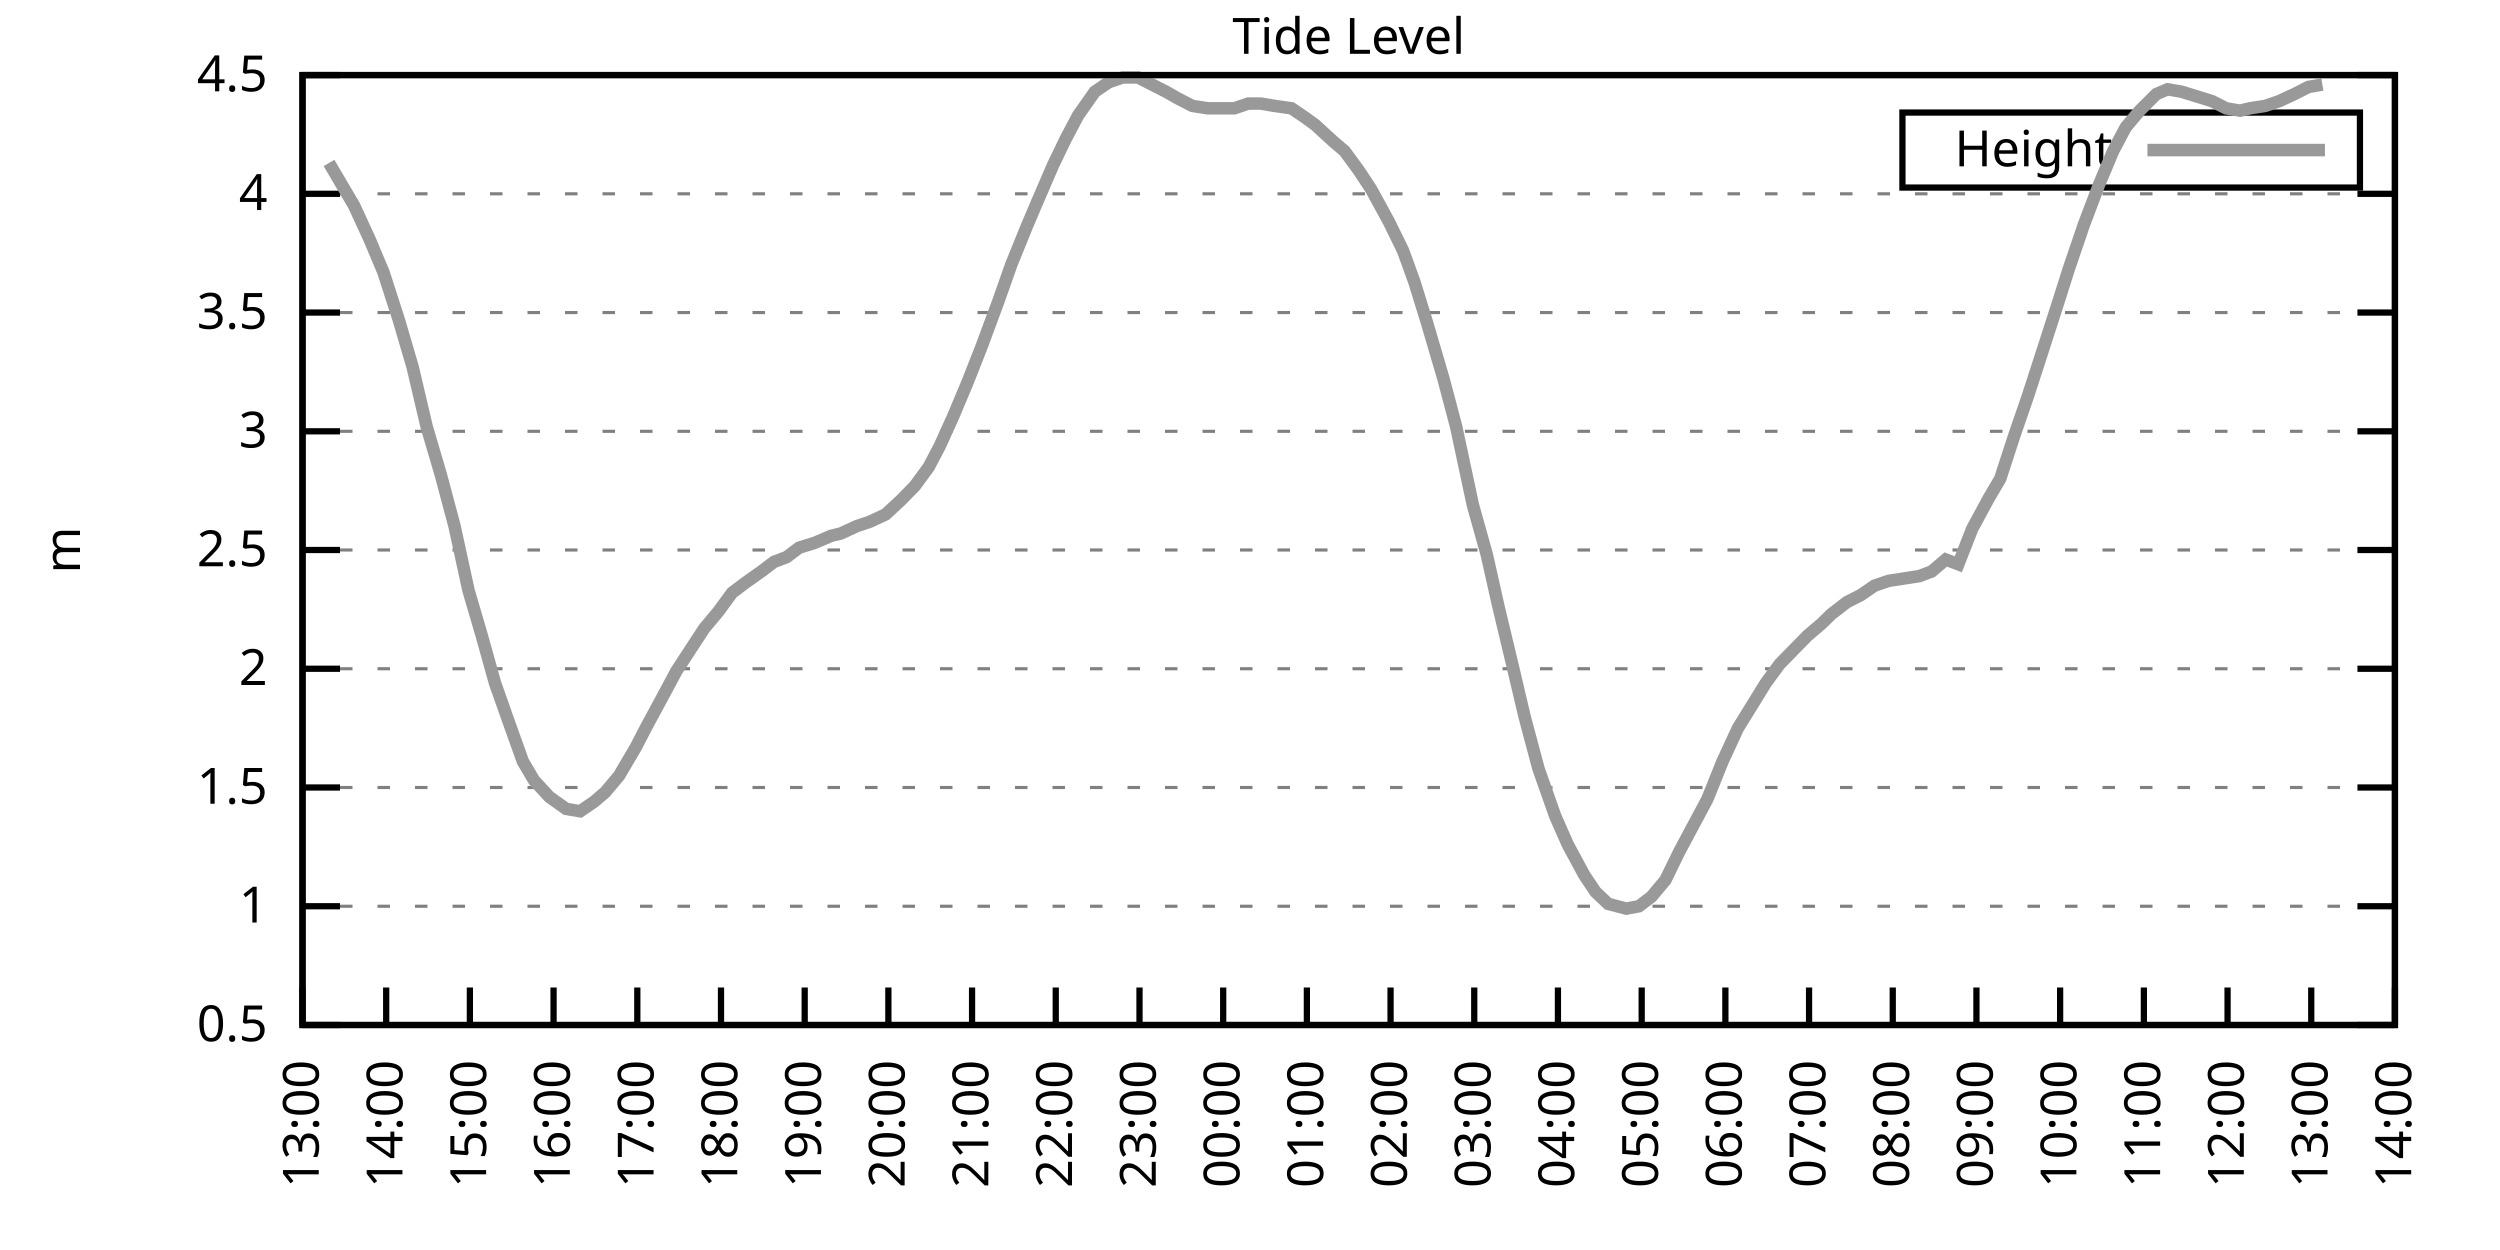
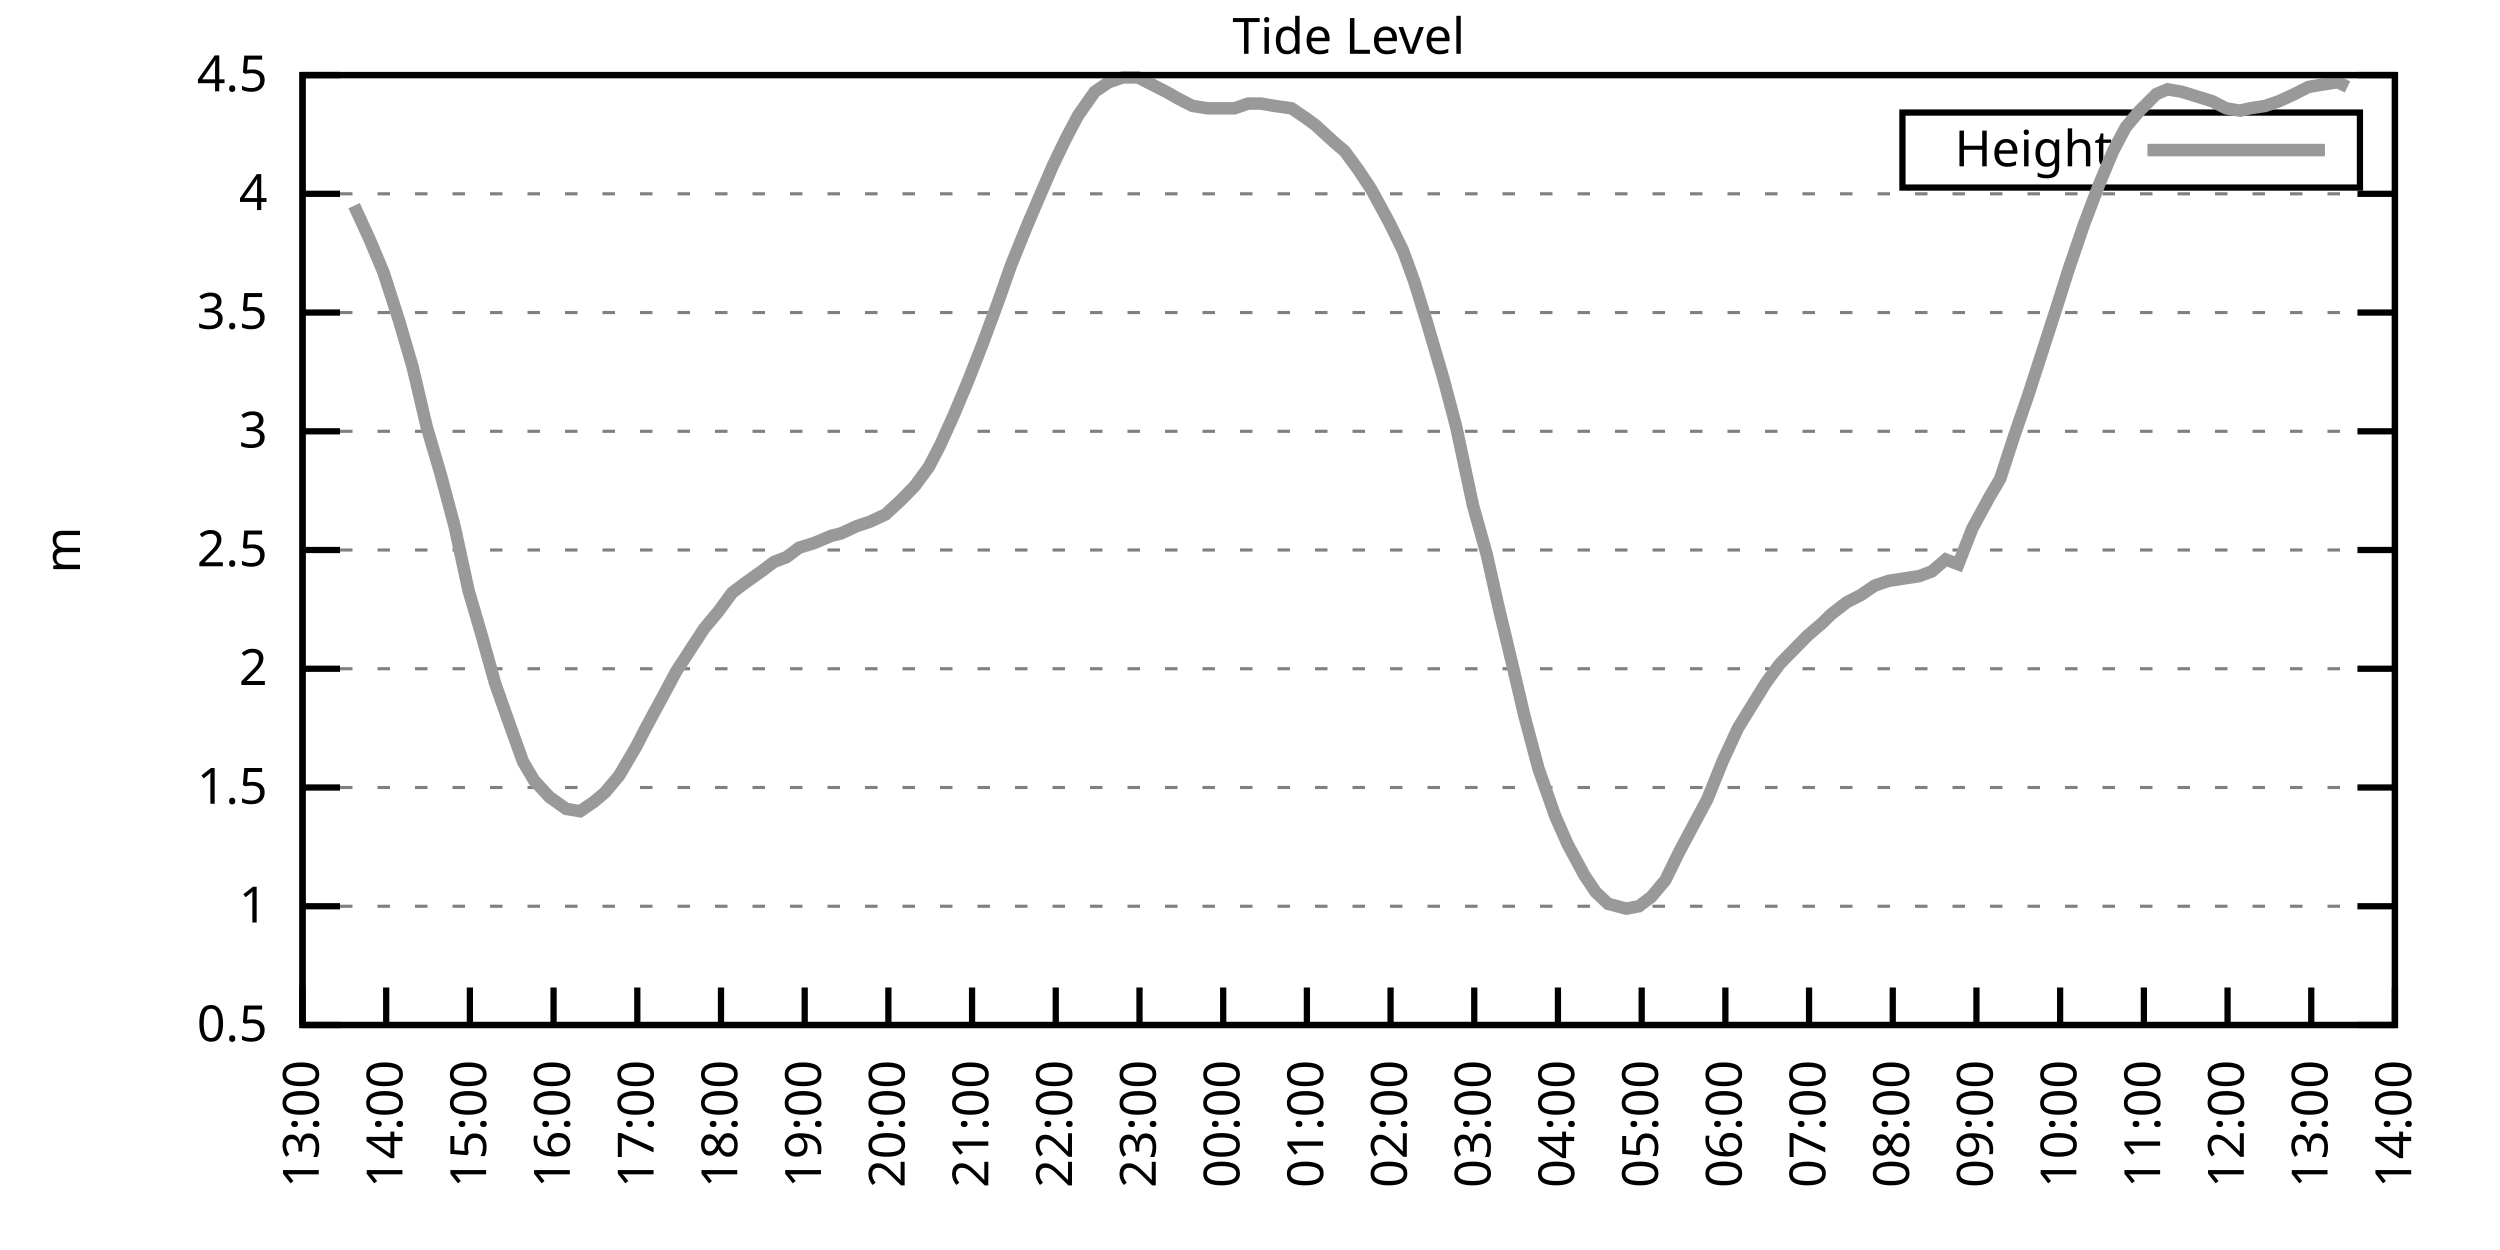
<svg xmlns="http://www.w3.org/2000/svg" xmlns:xlink="http://www.w3.org/1999/xlink" width="400" height="200" viewBox="0 0 400 200">
  <g id="gnuplot_canvas">
    <rect x="0" y="0" width="400" height="200" fill="none" />
    <defs>
      <circle id="gpDot" r="0.5" stroke-width="0.5" stroke="currentColor" />
      <path id="gpPt0" stroke-width="0.333" stroke="currentColor" d="M-1,0 h2 M0,-1 v2" />
      <path id="gpPt1" stroke-width="0.333" stroke="currentColor" d="M-1,-1 L1,1 M1,-1 L-1,1" />
      <path id="gpPt2" stroke-width="0.333" stroke="currentColor" d="M-1,0 L1,0 M0,-1 L0,1 M-1,-1 L1,1 M-1,1 L1,-1" />
      <rect id="gpPt3" stroke-width="0.333" stroke="currentColor" x="-1" y="-1" width="2" height="2" />
      <rect id="gpPt4" stroke-width="0.333" stroke="currentColor" fill="currentColor" x="-1" y="-1" width="2" height="2" />
      <circle id="gpPt5" stroke-width="0.333" stroke="currentColor" cx="0" cy="0" r="1" />
      <use xlink:href="#gpPt5" id="gpPt6" fill="currentColor" stroke="none" />
      <path id="gpPt7" stroke-width="0.333" stroke="currentColor" d="M0,-1.33 L-1.33,0.67 L1.33,0.67 z" />
      <use xlink:href="#gpPt7" id="gpPt8" fill="currentColor" stroke="none" />
      <use xlink:href="#gpPt7" id="gpPt9" stroke="currentColor" transform="rotate(180)" />
      <use xlink:href="#gpPt9" id="gpPt10" fill="currentColor" stroke="none" />
      <use xlink:href="#gpPt3" id="gpPt11" stroke="currentColor" transform="rotate(45)" />
      <use xlink:href="#gpPt11" id="gpPt12" fill="currentColor" stroke="none" />
      <path id="gpPt13" stroke-width="0.333" stroke="currentColor" d="M0,1.330 L1.265,0.411 L0.782,-1.067 L-0.782,-1.076 L-1.265,0.411 z" />
      <use xlink:href="#gpPt13" id="gpPt14" fill="currentColor" stroke="none" />
      <filter id="textbox" filterUnits="objectBoundingBox" x="0" y="0" height="1" width="1">
        <feFlood flood-color="white" flood-opacity="1" result="bgnd" />
        <feComposite in="SourceGraphic" in2="bgnd" operator="atop" />
      </filter>
      <filter id="greybox" filterUnits="objectBoundingBox" x="0" y="0" height="1" width="1">
        <feFlood flood-color="lightgrey" flood-opacity="1" result="grey" />
        <feComposite in="SourceGraphic" in2="grey" operator="atop" />
      </filter>
    </defs>
    <g fill="none" color="white" stroke="currentColor" stroke-width="1.00" stroke-linecap="butt" stroke-linejoin="miter">
</g>
    <g fill="none" color="black" stroke="currentColor" stroke-width="1.00" stroke-linecap="butt" stroke-linejoin="miter">
      <g stroke="none" shape-rendering="crispEdges">
        <polygon fill="rgb(255, 255, 255)" points="48.40,164.00 383.18,164.00 383.18,12.02 48.40,12.02 " />
      </g>
    </g>
    <g fill="none" color="black" stroke="currentColor" stroke-width="1.00" stroke-linecap="butt" stroke-linejoin="miter">
</g>
    <g fill="none" color="black" stroke="black" stroke-width="0.50" stroke-linecap="butt" stroke-linejoin="miter">
</g>
    <g fill="none" color="gray" stroke="currentColor" stroke-width="0.50" stroke-linecap="butt" stroke-linejoin="miter">
      <path stroke="gray" stroke-dasharray="2,4" class="gridline" d="M48.40,164.00 L383.19,164.00  " />
    </g>
    <g fill="none" color="gray" stroke="gray" stroke-width="1.00" stroke-linecap="butt" stroke-linejoin="miter">
</g>
    <g fill="none" color="black" stroke="currentColor" stroke-width="1.00" stroke-linecap="butt" stroke-linejoin="miter">
      <path stroke="black" d="M48.40,164.00 L54.40,164.00 M383.19,164.00 L377.19,164.00  " />
      <g transform="translate(42.80,166.60)" stroke="none" fill="black" font-family="Sans" font-size="8.00" text-anchor="end">
        <text>
          <tspan font-family="Sans"> 0.5</tspan>
        </text>
      </g>
    </g>
    <g fill="none" color="black" stroke="currentColor" stroke-width="1.00" stroke-linecap="butt" stroke-linejoin="miter">
</g>
    <g fill="none" color="black" stroke="black" stroke-width="0.50" stroke-linecap="butt" stroke-linejoin="miter">
</g>
    <g fill="none" color="gray" stroke="currentColor" stroke-width="0.50" stroke-linecap="butt" stroke-linejoin="miter">
      <path stroke="gray" stroke-dasharray="2,4" class="gridline" d="M48.40,145.00 L383.19,145.00  " />
    </g>
    <g fill="none" color="gray" stroke="gray" stroke-width="1.00" stroke-linecap="butt" stroke-linejoin="miter">
</g>
    <g fill="none" color="black" stroke="currentColor" stroke-width="1.00" stroke-linecap="butt" stroke-linejoin="miter">
      <path stroke="black" d="M48.40,145.00 L54.40,145.00 M383.19,145.00 L377.19,145.00  " />
      <g transform="translate(42.80,147.60)" stroke="none" fill="black" font-family="Sans" font-size="8.00" text-anchor="end">
        <text>
          <tspan font-family="Sans"> 1</tspan>
        </text>
      </g>
    </g>
    <g fill="none" color="black" stroke="currentColor" stroke-width="1.00" stroke-linecap="butt" stroke-linejoin="miter">
</g>
    <g fill="none" color="black" stroke="black" stroke-width="0.50" stroke-linecap="butt" stroke-linejoin="miter">
</g>
    <g fill="none" color="gray" stroke="currentColor" stroke-width="0.50" stroke-linecap="butt" stroke-linejoin="miter">
      <path stroke="gray" stroke-dasharray="2,4" class="gridline" d="M48.40,126.00 L383.19,126.00  " />
    </g>
    <g fill="none" color="gray" stroke="gray" stroke-width="1.00" stroke-linecap="butt" stroke-linejoin="miter">
</g>
    <g fill="none" color="black" stroke="currentColor" stroke-width="1.00" stroke-linecap="butt" stroke-linejoin="miter">
      <path stroke="black" d="M48.40,126.00 L54.40,126.00 M383.19,126.00 L377.19,126.00  " />
      <g transform="translate(42.80,128.60)" stroke="none" fill="black" font-family="Sans" font-size="8.00" text-anchor="end">
        <text>
          <tspan font-family="Sans"> 1.5</tspan>
        </text>
      </g>
    </g>
    <g fill="none" color="black" stroke="currentColor" stroke-width="1.00" stroke-linecap="butt" stroke-linejoin="miter">
</g>
    <g fill="none" color="black" stroke="black" stroke-width="0.50" stroke-linecap="butt" stroke-linejoin="miter">
</g>
    <g fill="none" color="gray" stroke="currentColor" stroke-width="0.50" stroke-linecap="butt" stroke-linejoin="miter">
      <path stroke="gray" stroke-dasharray="2,4" class="gridline" d="M48.40,107.00 L383.19,107.00  " />
    </g>
    <g fill="none" color="gray" stroke="gray" stroke-width="1.00" stroke-linecap="butt" stroke-linejoin="miter">
</g>
    <g fill="none" color="black" stroke="currentColor" stroke-width="1.00" stroke-linecap="butt" stroke-linejoin="miter">
      <path stroke="black" d="M48.40,107.00 L54.40,107.00 M383.19,107.00 L377.19,107.00  " />
      <g transform="translate(42.80,109.60)" stroke="none" fill="black" font-family="Sans" font-size="8.00" text-anchor="end">
        <text>
          <tspan font-family="Sans"> 2</tspan>
        </text>
      </g>
    </g>
    <g fill="none" color="black" stroke="currentColor" stroke-width="1.00" stroke-linecap="butt" stroke-linejoin="miter">
</g>
    <g fill="none" color="black" stroke="black" stroke-width="0.50" stroke-linecap="butt" stroke-linejoin="miter">
</g>
    <g fill="none" color="gray" stroke="currentColor" stroke-width="0.50" stroke-linecap="butt" stroke-linejoin="miter">
      <path stroke="gray" stroke-dasharray="2,4" class="gridline" d="M48.40,88.00 L383.19,88.00  " />
    </g>
    <g fill="none" color="gray" stroke="gray" stroke-width="1.00" stroke-linecap="butt" stroke-linejoin="miter">
</g>
    <g fill="none" color="black" stroke="currentColor" stroke-width="1.00" stroke-linecap="butt" stroke-linejoin="miter">
      <path stroke="black" d="M48.40,88.00 L54.40,88.00 M383.19,88.00 L377.19,88.00  " />
      <g transform="translate(42.80,90.60)" stroke="none" fill="black" font-family="Sans" font-size="8.00" text-anchor="end">
        <text>
          <tspan font-family="Sans"> 2.5</tspan>
        </text>
      </g>
    </g>
    <g fill="none" color="black" stroke="currentColor" stroke-width="1.00" stroke-linecap="butt" stroke-linejoin="miter">
</g>
    <g fill="none" color="black" stroke="black" stroke-width="0.50" stroke-linecap="butt" stroke-linejoin="miter">
</g>
    <g fill="none" color="gray" stroke="currentColor" stroke-width="0.50" stroke-linecap="butt" stroke-linejoin="miter">
      <path stroke="gray" stroke-dasharray="2,4" class="gridline" d="M48.40,69.01 L383.19,69.01  " />
    </g>
    <g fill="none" color="gray" stroke="gray" stroke-width="1.00" stroke-linecap="butt" stroke-linejoin="miter">
</g>
    <g fill="none" color="black" stroke="currentColor" stroke-width="1.00" stroke-linecap="butt" stroke-linejoin="miter">
      <path stroke="black" d="M48.40,69.01 L54.40,69.01 M383.19,69.01 L377.19,69.01  " />
      <g transform="translate(42.80,71.61)" stroke="none" fill="black" font-family="Sans" font-size="8.00" text-anchor="end">
        <text>
          <tspan font-family="Sans"> 3</tspan>
        </text>
      </g>
    </g>
    <g fill="none" color="black" stroke="currentColor" stroke-width="1.00" stroke-linecap="butt" stroke-linejoin="miter">
</g>
    <g fill="none" color="black" stroke="black" stroke-width="0.50" stroke-linecap="butt" stroke-linejoin="miter">
</g>
    <g fill="none" color="gray" stroke="currentColor" stroke-width="0.50" stroke-linecap="butt" stroke-linejoin="miter">
      <path stroke="gray" stroke-dasharray="2,4" class="gridline" d="M48.40,50.01 L383.19,50.01  " />
    </g>
    <g fill="none" color="gray" stroke="gray" stroke-width="1.00" stroke-linecap="butt" stroke-linejoin="miter">
</g>
    <g fill="none" color="black" stroke="currentColor" stroke-width="1.00" stroke-linecap="butt" stroke-linejoin="miter">
      <path stroke="black" d="M48.40,50.01 L54.40,50.01 M383.19,50.01 L377.19,50.01  " />
      <g transform="translate(42.80,52.61)" stroke="none" fill="black" font-family="Sans" font-size="8.00" text-anchor="end">
        <text>
          <tspan font-family="Sans"> 3.5</tspan>
        </text>
      </g>
    </g>
    <g fill="none" color="black" stroke="currentColor" stroke-width="1.00" stroke-linecap="butt" stroke-linejoin="miter">
</g>
    <g fill="none" color="black" stroke="black" stroke-width="0.50" stroke-linecap="butt" stroke-linejoin="miter">
</g>
    <g fill="none" color="gray" stroke="currentColor" stroke-width="0.50" stroke-linecap="butt" stroke-linejoin="miter">
      <path stroke="gray" stroke-dasharray="2,4" class="gridline" d="M48.40,31.01 L383.19,31.01  " />
    </g>
    <g fill="none" color="gray" stroke="gray" stroke-width="1.00" stroke-linecap="butt" stroke-linejoin="miter">
</g>
    <g fill="none" color="black" stroke="currentColor" stroke-width="1.00" stroke-linecap="butt" stroke-linejoin="miter">
      <path stroke="black" d="M48.40,31.01 L54.40,31.01 M383.19,31.01 L377.19,31.01  " />
      <g transform="translate(42.80,33.61)" stroke="none" fill="black" font-family="Sans" font-size="8.00" text-anchor="end">
        <text>
          <tspan font-family="Sans"> 4</tspan>
        </text>
      </g>
    </g>
    <g fill="none" color="black" stroke="currentColor" stroke-width="1.00" stroke-linecap="butt" stroke-linejoin="miter">
</g>
    <g fill="none" color="black" stroke="black" stroke-width="0.50" stroke-linecap="butt" stroke-linejoin="miter">
</g>
    <g fill="none" color="gray" stroke="currentColor" stroke-width="0.50" stroke-linecap="butt" stroke-linejoin="miter">
      <path stroke="gray" stroke-dasharray="2,4" class="gridline" d="M48.40,12.01 L383.19,12.01  " />
    </g>
    <g fill="none" color="gray" stroke="gray" stroke-width="1.00" stroke-linecap="butt" stroke-linejoin="miter">
</g>
    <g fill="none" color="black" stroke="currentColor" stroke-width="1.00" stroke-linecap="butt" stroke-linejoin="miter">
      <path stroke="black" d="M48.40,12.01 L54.40,12.01 M383.19,12.01 L377.19,12.01  " />
      <g transform="translate(42.80,14.61)" stroke="none" fill="black" font-family="Sans" font-size="8.00" text-anchor="end">
        <text>
          <tspan font-family="Sans"> 4.5</tspan>
        </text>
      </g>
    </g>
    <g fill="none" color="black" stroke="currentColor" stroke-width="1.00" stroke-linecap="butt" stroke-linejoin="miter">
      <path stroke="black" d="M48.40,164.00 L48.40,158.00  " />
      <g transform="translate(51.00,169.60) rotate(270.00)" stroke="none" fill="black" font-family="Sans" font-size="8.00" text-anchor="end">
        <text>
          <tspan font-family="Sans">13:00</tspan>
        </text>
      </g>
    </g>
    <g fill="none" color="black" stroke="currentColor" stroke-width="1.00" stroke-linecap="butt" stroke-linejoin="miter">
      <path stroke="black" d="M61.79,164.00 L61.79,158.00  " />
      <g transform="translate(64.39,169.60) rotate(270.00)" stroke="none" fill="black" font-family="Sans" font-size="8.00" text-anchor="end">
        <text>
          <tspan font-family="Sans">14:00</tspan>
        </text>
      </g>
    </g>
    <g fill="none" color="black" stroke="currentColor" stroke-width="1.00" stroke-linecap="butt" stroke-linejoin="miter">
      <path stroke="black" d="M75.18,164.00 L75.18,158.00  " />
      <g transform="translate(77.78,169.60) rotate(270.00)" stroke="none" fill="black" font-family="Sans" font-size="8.00" text-anchor="end">
        <text>
          <tspan font-family="Sans">15:00</tspan>
        </text>
      </g>
    </g>
    <g fill="none" color="black" stroke="currentColor" stroke-width="1.00" stroke-linecap="butt" stroke-linejoin="miter">
      <path stroke="black" d="M88.57,164.00 L88.57,158.00  " />
      <g transform="translate(91.17,169.60) rotate(270.00)" stroke="none" fill="black" font-family="Sans" font-size="8.00" text-anchor="end">
        <text>
          <tspan font-family="Sans">16:00</tspan>
        </text>
      </g>
    </g>
    <g fill="none" color="black" stroke="currentColor" stroke-width="1.00" stroke-linecap="butt" stroke-linejoin="miter">
      <path stroke="black" d="M101.97,164.00 L101.97,158.00  " />
      <g transform="translate(104.57,169.60) rotate(270.00)" stroke="none" fill="black" font-family="Sans" font-size="8.00" text-anchor="end">
        <text>
          <tspan font-family="Sans">17:00</tspan>
        </text>
      </g>
    </g>
    <g fill="none" color="black" stroke="currentColor" stroke-width="1.00" stroke-linecap="butt" stroke-linejoin="miter">
      <path stroke="black" d="M115.36,164.00 L115.36,158.00  " />
      <g transform="translate(117.96,169.60) rotate(270.00)" stroke="none" fill="black" font-family="Sans" font-size="8.00" text-anchor="end">
        <text>
          <tspan font-family="Sans">18:00</tspan>
        </text>
      </g>
    </g>
    <g fill="none" color="black" stroke="currentColor" stroke-width="1.00" stroke-linecap="butt" stroke-linejoin="miter">
      <path stroke="black" d="M128.75,164.00 L128.75,158.00  " />
      <g transform="translate(131.35,169.60) rotate(270.00)" stroke="none" fill="black" font-family="Sans" font-size="8.00" text-anchor="end">
        <text>
          <tspan font-family="Sans">19:00</tspan>
        </text>
      </g>
    </g>
    <g fill="none" color="black" stroke="currentColor" stroke-width="1.00" stroke-linecap="butt" stroke-linejoin="miter">
      <path stroke="black" d="M142.14,164.00 L142.14,158.00  " />
      <g transform="translate(144.74,169.60) rotate(270.00)" stroke="none" fill="black" font-family="Sans" font-size="8.00" text-anchor="end">
        <text>
          <tspan font-family="Sans">20:00</tspan>
        </text>
      </g>
    </g>
    <g fill="none" color="black" stroke="currentColor" stroke-width="1.00" stroke-linecap="butt" stroke-linejoin="miter">
      <path stroke="black" d="M155.53,164.00 L155.53,158.00  " />
      <g transform="translate(158.13,169.60) rotate(270.00)" stroke="none" fill="black" font-family="Sans" font-size="8.00" text-anchor="end">
        <text>
          <tspan font-family="Sans">21:00</tspan>
        </text>
      </g>
    </g>
    <g fill="none" color="black" stroke="currentColor" stroke-width="1.00" stroke-linecap="butt" stroke-linejoin="miter">
      <path stroke="black" d="M168.92,164.00 L168.92,158.00  " />
      <g transform="translate(171.52,169.60) rotate(270.00)" stroke="none" fill="black" font-family="Sans" font-size="8.00" text-anchor="end">
        <text>
          <tspan font-family="Sans">22:00</tspan>
        </text>
      </g>
    </g>
    <g fill="none" color="black" stroke="currentColor" stroke-width="1.00" stroke-linecap="butt" stroke-linejoin="miter">
      <path stroke="black" d="M182.32,164.00 L182.32,158.00  " />
      <g transform="translate(184.92,169.60) rotate(270.00)" stroke="none" fill="black" font-family="Sans" font-size="8.00" text-anchor="end">
        <text>
          <tspan font-family="Sans">23:00</tspan>
        </text>
      </g>
    </g>
    <g fill="none" color="black" stroke="currentColor" stroke-width="1.00" stroke-linecap="butt" stroke-linejoin="miter">
      <path stroke="black" d="M195.71,164.00 L195.71,158.00  " />
      <g transform="translate(198.31,169.60) rotate(270.00)" stroke="none" fill="black" font-family="Sans" font-size="8.00" text-anchor="end">
        <text>
          <tspan font-family="Sans">00:00</tspan>
        </text>
      </g>
    </g>
    <g fill="none" color="black" stroke="currentColor" stroke-width="1.00" stroke-linecap="butt" stroke-linejoin="miter">
      <path stroke="black" d="M209.10,164.00 L209.10,158.00  " />
      <g transform="translate(211.70,169.60) rotate(270.00)" stroke="none" fill="black" font-family="Sans" font-size="8.00" text-anchor="end">
        <text>
          <tspan font-family="Sans">01:00</tspan>
        </text>
      </g>
    </g>
    <g fill="none" color="black" stroke="currentColor" stroke-width="1.00" stroke-linecap="butt" stroke-linejoin="miter">
      <path stroke="black" d="M222.49,164.00 L222.49,158.00  " />
      <g transform="translate(225.09,169.60) rotate(270.00)" stroke="none" fill="black" font-family="Sans" font-size="8.00" text-anchor="end">
        <text>
          <tspan font-family="Sans">02:00</tspan>
        </text>
      </g>
    </g>
    <g fill="none" color="black" stroke="currentColor" stroke-width="1.00" stroke-linecap="butt" stroke-linejoin="miter">
      <path stroke="black" d="M235.88,164.00 L235.88,158.00  " />
      <g transform="translate(238.48,169.60) rotate(270.00)" stroke="none" fill="black" font-family="Sans" font-size="8.00" text-anchor="end">
        <text>
          <tspan font-family="Sans">03:00</tspan>
        </text>
      </g>
    </g>
    <g fill="none" color="black" stroke="currentColor" stroke-width="1.00" stroke-linecap="butt" stroke-linejoin="miter">
      <path stroke="black" d="M249.27,164.00 L249.27,158.00  " />
      <g transform="translate(251.87,169.60) rotate(270.00)" stroke="none" fill="black" font-family="Sans" font-size="8.00" text-anchor="end">
        <text>
          <tspan font-family="Sans">04:00</tspan>
        </text>
      </g>
    </g>
    <g fill="none" color="black" stroke="currentColor" stroke-width="1.00" stroke-linecap="butt" stroke-linejoin="miter">
      <path stroke="black" d="M262.67,164.00 L262.67,158.00  " />
      <g transform="translate(265.27,169.60) rotate(270.00)" stroke="none" fill="black" font-family="Sans" font-size="8.00" text-anchor="end">
        <text>
          <tspan font-family="Sans">05:00</tspan>
        </text>
      </g>
    </g>
    <g fill="none" color="black" stroke="currentColor" stroke-width="1.00" stroke-linecap="butt" stroke-linejoin="miter">
      <path stroke="black" d="M276.06,164.00 L276.06,158.00  " />
      <g transform="translate(278.66,169.60) rotate(270.00)" stroke="none" fill="black" font-family="Sans" font-size="8.00" text-anchor="end">
        <text>
          <tspan font-family="Sans">06:00</tspan>
        </text>
      </g>
    </g>
    <g fill="none" color="black" stroke="currentColor" stroke-width="1.00" stroke-linecap="butt" stroke-linejoin="miter">
      <path stroke="black" d="M289.45,164.00 L289.45,158.00  " />
      <g transform="translate(292.05,169.60) rotate(270.00)" stroke="none" fill="black" font-family="Sans" font-size="8.00" text-anchor="end">
        <text>
          <tspan font-family="Sans">07:00</tspan>
        </text>
      </g>
    </g>
    <g fill="none" color="black" stroke="currentColor" stroke-width="1.00" stroke-linecap="butt" stroke-linejoin="miter">
      <path stroke="black" d="M302.84,164.00 L302.84,158.00  " />
      <g transform="translate(305.44,169.60) rotate(270.00)" stroke="none" fill="black" font-family="Sans" font-size="8.00" text-anchor="end">
        <text>
          <tspan font-family="Sans">08:00</tspan>
        </text>
      </g>
    </g>
    <g fill="none" color="black" stroke="currentColor" stroke-width="1.00" stroke-linecap="butt" stroke-linejoin="miter">
      <path stroke="black" d="M316.23,164.00 L316.23,158.00  " />
      <g transform="translate(318.83,169.60) rotate(270.00)" stroke="none" fill="black" font-family="Sans" font-size="8.00" text-anchor="end">
        <text>
          <tspan font-family="Sans">09:00</tspan>
        </text>
      </g>
    </g>
    <g fill="none" color="black" stroke="currentColor" stroke-width="1.00" stroke-linecap="butt" stroke-linejoin="miter">
      <path stroke="black" d="M329.62,164.00 L329.62,158.00  " />
      <g transform="translate(332.22,169.60) rotate(270.00)" stroke="none" fill="black" font-family="Sans" font-size="8.00" text-anchor="end">
        <text>
          <tspan font-family="Sans">10:00</tspan>
        </text>
      </g>
    </g>
    <g fill="none" color="black" stroke="currentColor" stroke-width="1.00" stroke-linecap="butt" stroke-linejoin="miter">
      <path stroke="black" d="M343.02,164.00 L343.02,158.00  " />
      <g transform="translate(345.62,169.60) rotate(270.00)" stroke="none" fill="black" font-family="Sans" font-size="8.00" text-anchor="end">
        <text>
          <tspan font-family="Sans">11:00</tspan>
        </text>
      </g>
    </g>
    <g fill="none" color="black" stroke="currentColor" stroke-width="1.00" stroke-linecap="butt" stroke-linejoin="miter">
      <path stroke="black" d="M356.41,164.00 L356.41,158.00  " />
      <g transform="translate(359.01,169.60) rotate(270.00)" stroke="none" fill="black" font-family="Sans" font-size="8.00" text-anchor="end">
        <text>
          <tspan font-family="Sans">12:00</tspan>
        </text>
      </g>
    </g>
    <g fill="none" color="black" stroke="currentColor" stroke-width="1.00" stroke-linecap="butt" stroke-linejoin="miter">
      <path stroke="black" d="M369.80,164.00 L369.80,158.00  " />
      <g transform="translate(372.40,169.60) rotate(270.00)" stroke="none" fill="black" font-family="Sans" font-size="8.00" text-anchor="end">
        <text>
          <tspan font-family="Sans">13:00</tspan>
        </text>
      </g>
    </g>
    <g fill="none" color="black" stroke="currentColor" stroke-width="1.00" stroke-linecap="butt" stroke-linejoin="miter">
      <path stroke="black" d="M383.19,164.00 L383.19,158.00  " />
      <g transform="translate(385.79,169.60) rotate(270.00)" stroke="none" fill="black" font-family="Sans" font-size="8.00" text-anchor="end">
        <text>
          <tspan font-family="Sans">14:00</tspan>
        </text>
      </g>
    </g>
    <g fill="none" color="black" stroke="currentColor" stroke-width="1.00" stroke-linecap="butt" stroke-linejoin="miter">
</g>
    <g fill="none" color="black" stroke="currentColor" stroke-width="1.00" stroke-linecap="butt" stroke-linejoin="miter">
      <path stroke="black" d="M48.40,12.01 L48.40,164.00 L383.19,164.00 L383.19,12.01 L48.40,12.01 Z  " />
    </g>
    <g fill="none" color="black" stroke="currentColor" stroke-width="1.00" stroke-linecap="butt" stroke-linejoin="miter">
</g>
    <g fill="none" color="black" stroke="currentColor" stroke-width="1.00" stroke-linecap="butt" stroke-linejoin="miter">
      <path stroke="black" d="M304.39,30.01 L304.39,18.01 L377.59,18.01 L377.59,30.01 L304.39,30.01 Z  " />
    </g>
    <g id="Tide_level_plot_1">
      <g fill="none" color="white" stroke="black" stroke-width="2.00" stroke-linecap="butt" stroke-linejoin="miter">
</g>
      <g fill="none" color="black" stroke="currentColor" stroke-width="2.00" stroke-linecap="butt" stroke-linejoin="miter">
        <g transform="translate(337.99,26.61)" stroke="none" fill="black" font-family="Sans" font-size="8.00" text-anchor="end">
          <text>
            <tspan font-family="Sans">Height</tspan>
          </text>
        </g>
      </g>
      <g fill="none" color="black" stroke="currentColor" stroke-width="2.00" stroke-linecap="butt" stroke-linejoin="miter">
-         <path stroke="rgb(153, 153, 153)" d="M343.59,24.01 L371.99,24.01 M52.64,26.07 L54.65,29.49 L56.66,32.91 L59.11,38.23 L61.35,43.55 L63.80,51.15   L66.03,58.75 L68.26,68.25 L70.50,75.85 L72.73,84.21 L74.96,94.46 L76.97,101.30 L79.20,109.28 L81.21,114.98   L83.66,121.82 L85.45,124.86 L87.91,127.52 L90.58,129.42 L92.82,129.80 L95.05,128.28 L96.83,126.76 L99.06,124.10   L101.74,119.54 L103.31,116.50 L105.98,111.56 L108.22,107.38 L110.45,103.96 L112.68,100.54 L114.91,97.88 L117.14,94.84   L119.15,93.32 L121.83,91.42 L123.84,89.90 L125.85,89.14 L127.86,87.63 L130.31,86.87 L132.99,85.73 L134.55,85.35   L137.01,84.21 L139.24,83.45 L141.69,82.31 L144.15,80.03 L146.38,77.75 L148.61,74.71 L150.40,71.29 L152.63,66.35   L154.86,61.03 L157.10,55.33 L159.77,48.11 L161.78,42.41 L164.24,36.33 L166.02,32.15 L168.48,26.45 L170.49,22.27   L172.50,18.47 L175.17,14.67 L177.41,13.15 L179.64,12.39 L182.09,12.39 L184.32,13.53 L186.56,14.67 L188.57,15.81   L190.80,16.95 L193.25,17.33 L194.81,17.33 L197.49,17.33 L199.73,16.57 L201.73,16.57 L203.97,16.95 L206.64,17.33   L208.88,18.85 L210.44,19.99 L213.34,22.65 L215.13,24.17 L217.36,27.21 L219.37,30.25 L222.27,35.57 L224.50,40.13   L226.29,45.07 L228.29,51.53 L230.97,60.65 L232.98,68.25 L235.66,80.79 L237.89,88.76 L239.68,96.74 L242.13,107.00   L243.92,114.60 L246.15,122.96 L248.83,130.56 L250.84,135.12 L253.51,140.06 L255.30,142.72 L257.31,144.62 L260.21,145.38   L262.22,145.00 L264.23,143.48 L266.46,140.82 L268.69,136.26 L270.92,132.08 L273.16,127.90 L275.61,121.82 L278.07,116.50   L282.53,109.28 L284.76,106.24 L286.99,103.96 L289.23,101.68 L291.46,99.78 L293.02,98.26 L295.48,96.36 L297.71,95.22   L299.94,93.70 L302.17,92.94 L304.63,92.56 L307.08,92.18 L309.09,91.42 L311.32,89.52 L313.33,90.28 L315.56,84.59   L318.24,79.65 L320.03,76.61 L322.26,69.77 L324.49,63.31 L326.95,55.71 L329.40,48.11 L330.96,43.17 L333.42,35.95   L335.87,29.49 L338.10,24.17 L340.11,20.37 L342.35,17.71 L345.02,15.05 L346.81,14.29 L349.04,14.67 L351.50,15.43   L353.95,16.19 L356.18,17.33 L358.42,17.71 L359.98,17.33 L362.43,16.95 L364.66,16.19 L367.12,15.05 L369.35,13.91   L371.58,13.53  " />
+         <path stroke="rgb(153, 153, 153)" d="M343.59,24.01 L371.99,24.01 M56.66,32.91 L59.11,38.23 L61.35,43.55 L63.80,51.15 L66.03,58.75 L68.26,68.25   L70.50,75.85 L72.73,84.21 L74.96,94.46 L76.97,101.30 L79.20,109.28 L81.21,114.98 L83.66,121.82 L85.45,124.86   L87.91,127.52 L90.58,129.42 L92.82,129.80 L95.05,128.28 L96.83,126.76 L99.06,124.10 L101.74,119.54 L103.31,116.50   L105.98,111.56 L108.22,107.38 L110.45,103.96 L112.68,100.54 L114.91,97.88 L117.14,94.84 L119.15,93.32 L121.83,91.42   L123.84,89.90 L125.85,89.14 L127.86,87.63 L130.31,86.87 L132.99,85.73 L134.55,85.35 L137.01,84.21 L139.24,83.45   L141.69,82.31 L144.15,80.03 L146.38,77.75 L148.61,74.71 L150.40,71.29 L152.63,66.35 L154.86,61.03 L157.10,55.33   L159.77,48.11 L161.78,42.41 L164.24,36.33 L166.02,32.15 L168.48,26.45 L170.49,22.27 L172.50,18.47 L175.17,14.67   L177.41,13.15 L179.64,12.39 L182.09,12.39 L184.32,13.53 L186.56,14.67 L188.57,15.81 L190.80,16.95 L193.25,17.33   L194.81,17.33 L197.49,17.33 L199.73,16.57 L201.73,16.57 L203.97,16.95 L206.64,17.33 L208.88,18.85 L210.44,19.99   L213.34,22.65 L215.13,24.17 L217.36,27.21 L219.37,30.25 L222.27,35.57 L224.50,40.13 L226.29,45.07 L228.29,51.53   L230.97,60.65 L232.98,68.25 L235.66,80.79 L237.89,88.76 L239.68,96.74 L242.13,107.00 L243.92,114.60 L246.15,122.96   L248.83,130.56 L250.84,135.12 L253.51,140.06 L255.30,142.72 L257.31,144.62 L260.21,145.38 L262.22,145.00 L264.23,143.48   L266.46,140.82 L268.69,136.26 L270.92,132.08 L273.16,127.90 L275.61,121.82 L278.07,116.50 L282.53,109.28 L284.76,106.24   L286.99,103.96 L289.23,101.68 L291.46,99.78 L293.02,98.26 L295.48,96.36 L297.71,95.22 L299.94,93.70 L302.17,92.94   L304.63,92.56 L307.08,92.18 L309.09,91.42 L311.32,89.52 L313.33,90.28 L315.56,84.59 L318.24,79.65 L320.03,76.61   L322.26,69.77 L324.49,63.31 L326.95,55.71 L329.40,48.11 L330.96,43.17 L333.42,35.95 L335.87,29.49 L338.10,24.17   L340.11,20.37 L342.35,17.71 L345.02,15.05 L346.81,14.29 L349.04,14.67 L351.50,15.43 L353.95,16.19 L356.18,17.33   L358.42,17.71 L359.98,17.33 L362.43,16.95 L364.66,16.19 L367.12,15.05 L369.35,13.91 L371.58,13.53 L374.04,13.15   L375.60,13.91  " />
      </g>
    </g>
    <g fill="none" color="black" stroke="currentColor" stroke-width="2.00" stroke-linecap="butt" stroke-linejoin="miter">
</g>
    <g fill="none" color="black" stroke="black" stroke-width="1.00" stroke-linecap="butt" stroke-linejoin="miter">
</g>
    <g fill="none" color="black" stroke="currentColor" stroke-width="1.00" stroke-linecap="butt" stroke-linejoin="miter">
      <path stroke="black" d="M48.40,12.01 L48.40,164.00 L383.19,164.00 L383.19,12.01 L48.40,12.01 Z  " />
      <g transform="translate(12.80,88.01) rotate(270.00)" stroke="none" fill="black" font-family="Sans" font-size="8.00" text-anchor="middle">
        <text>
          <tspan font-family="Sans">m</tspan>
        </text>
      </g>
    </g>
    <g fill="none" color="black" stroke="currentColor" stroke-width="1.00" stroke-linecap="butt" stroke-linejoin="miter">
</g>
    <g fill="none" color="black" stroke="currentColor" stroke-width="1.00" stroke-linecap="butt" stroke-linejoin="miter">
      <g transform="translate(215.79,8.61)" stroke="none" fill="black" font-family="Sans" font-size="8.00" text-anchor="middle">
        <text>
          <tspan font-family="Sans">Tide Level</tspan>
        </text>
      </g>
    </g>
    <g fill="none" color="black" stroke="currentColor" stroke-width="1.00" stroke-linecap="butt" stroke-linejoin="miter">
</g>
  </g>
</svg>
